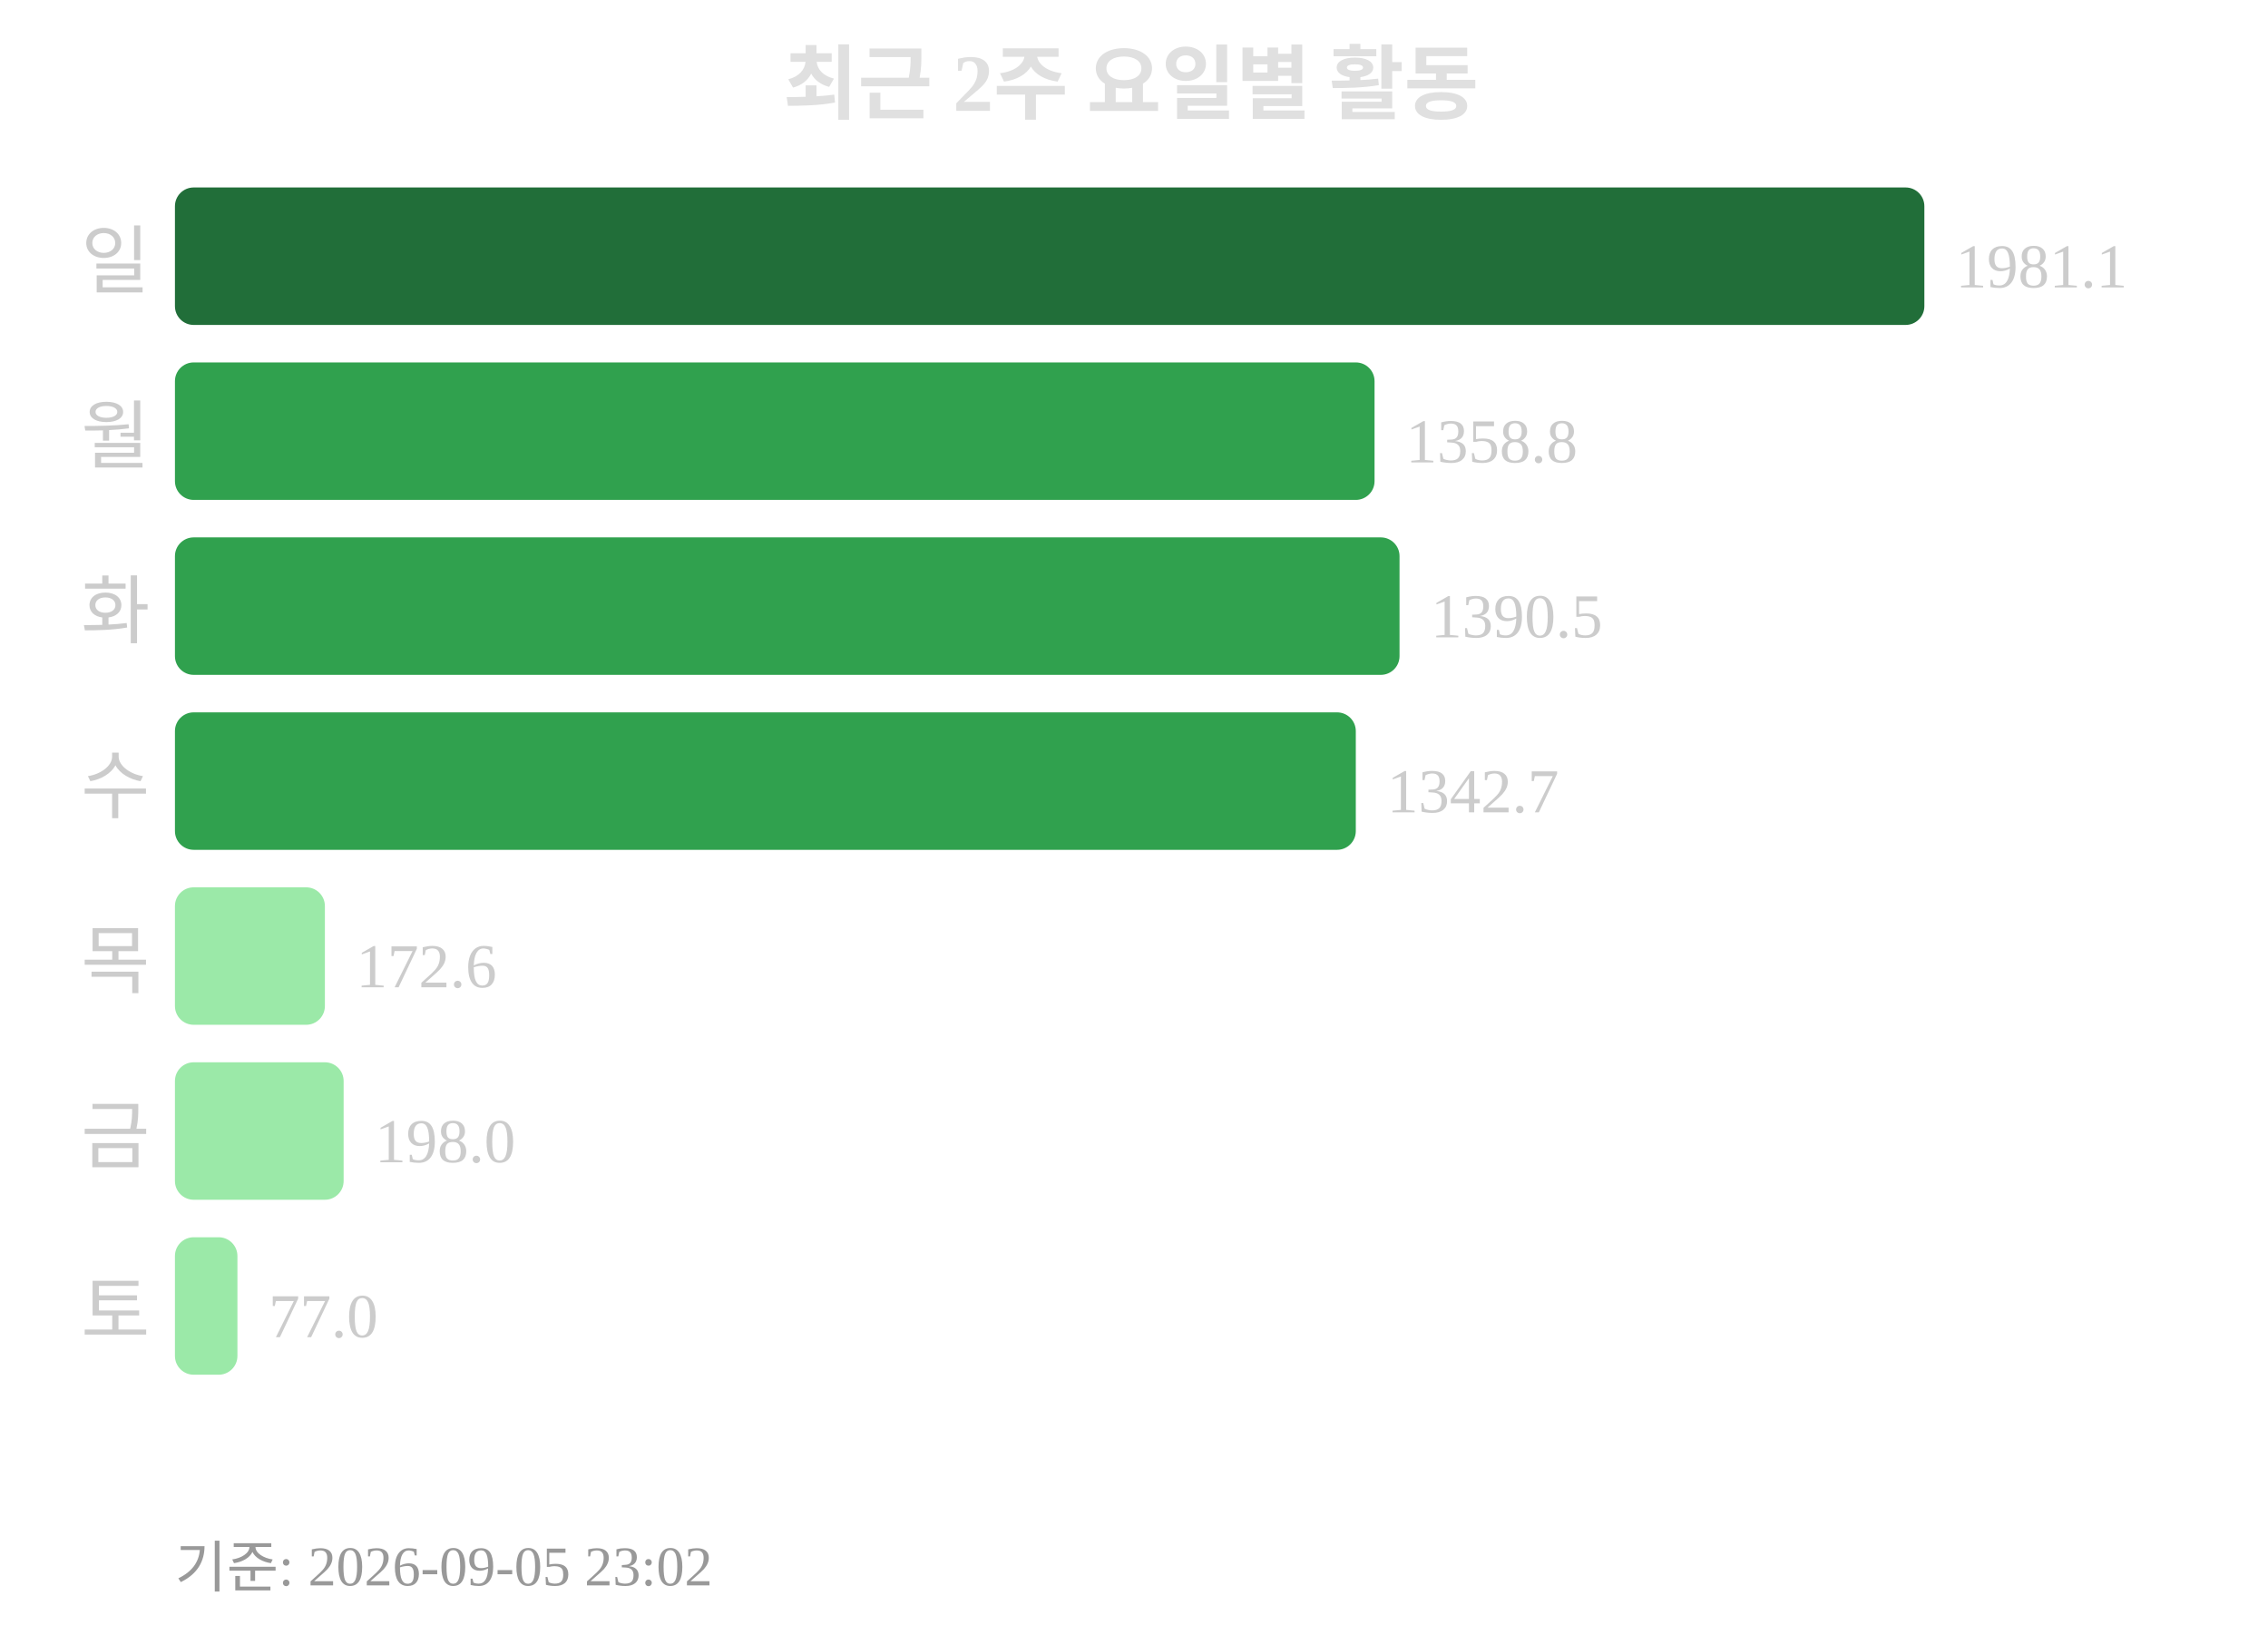
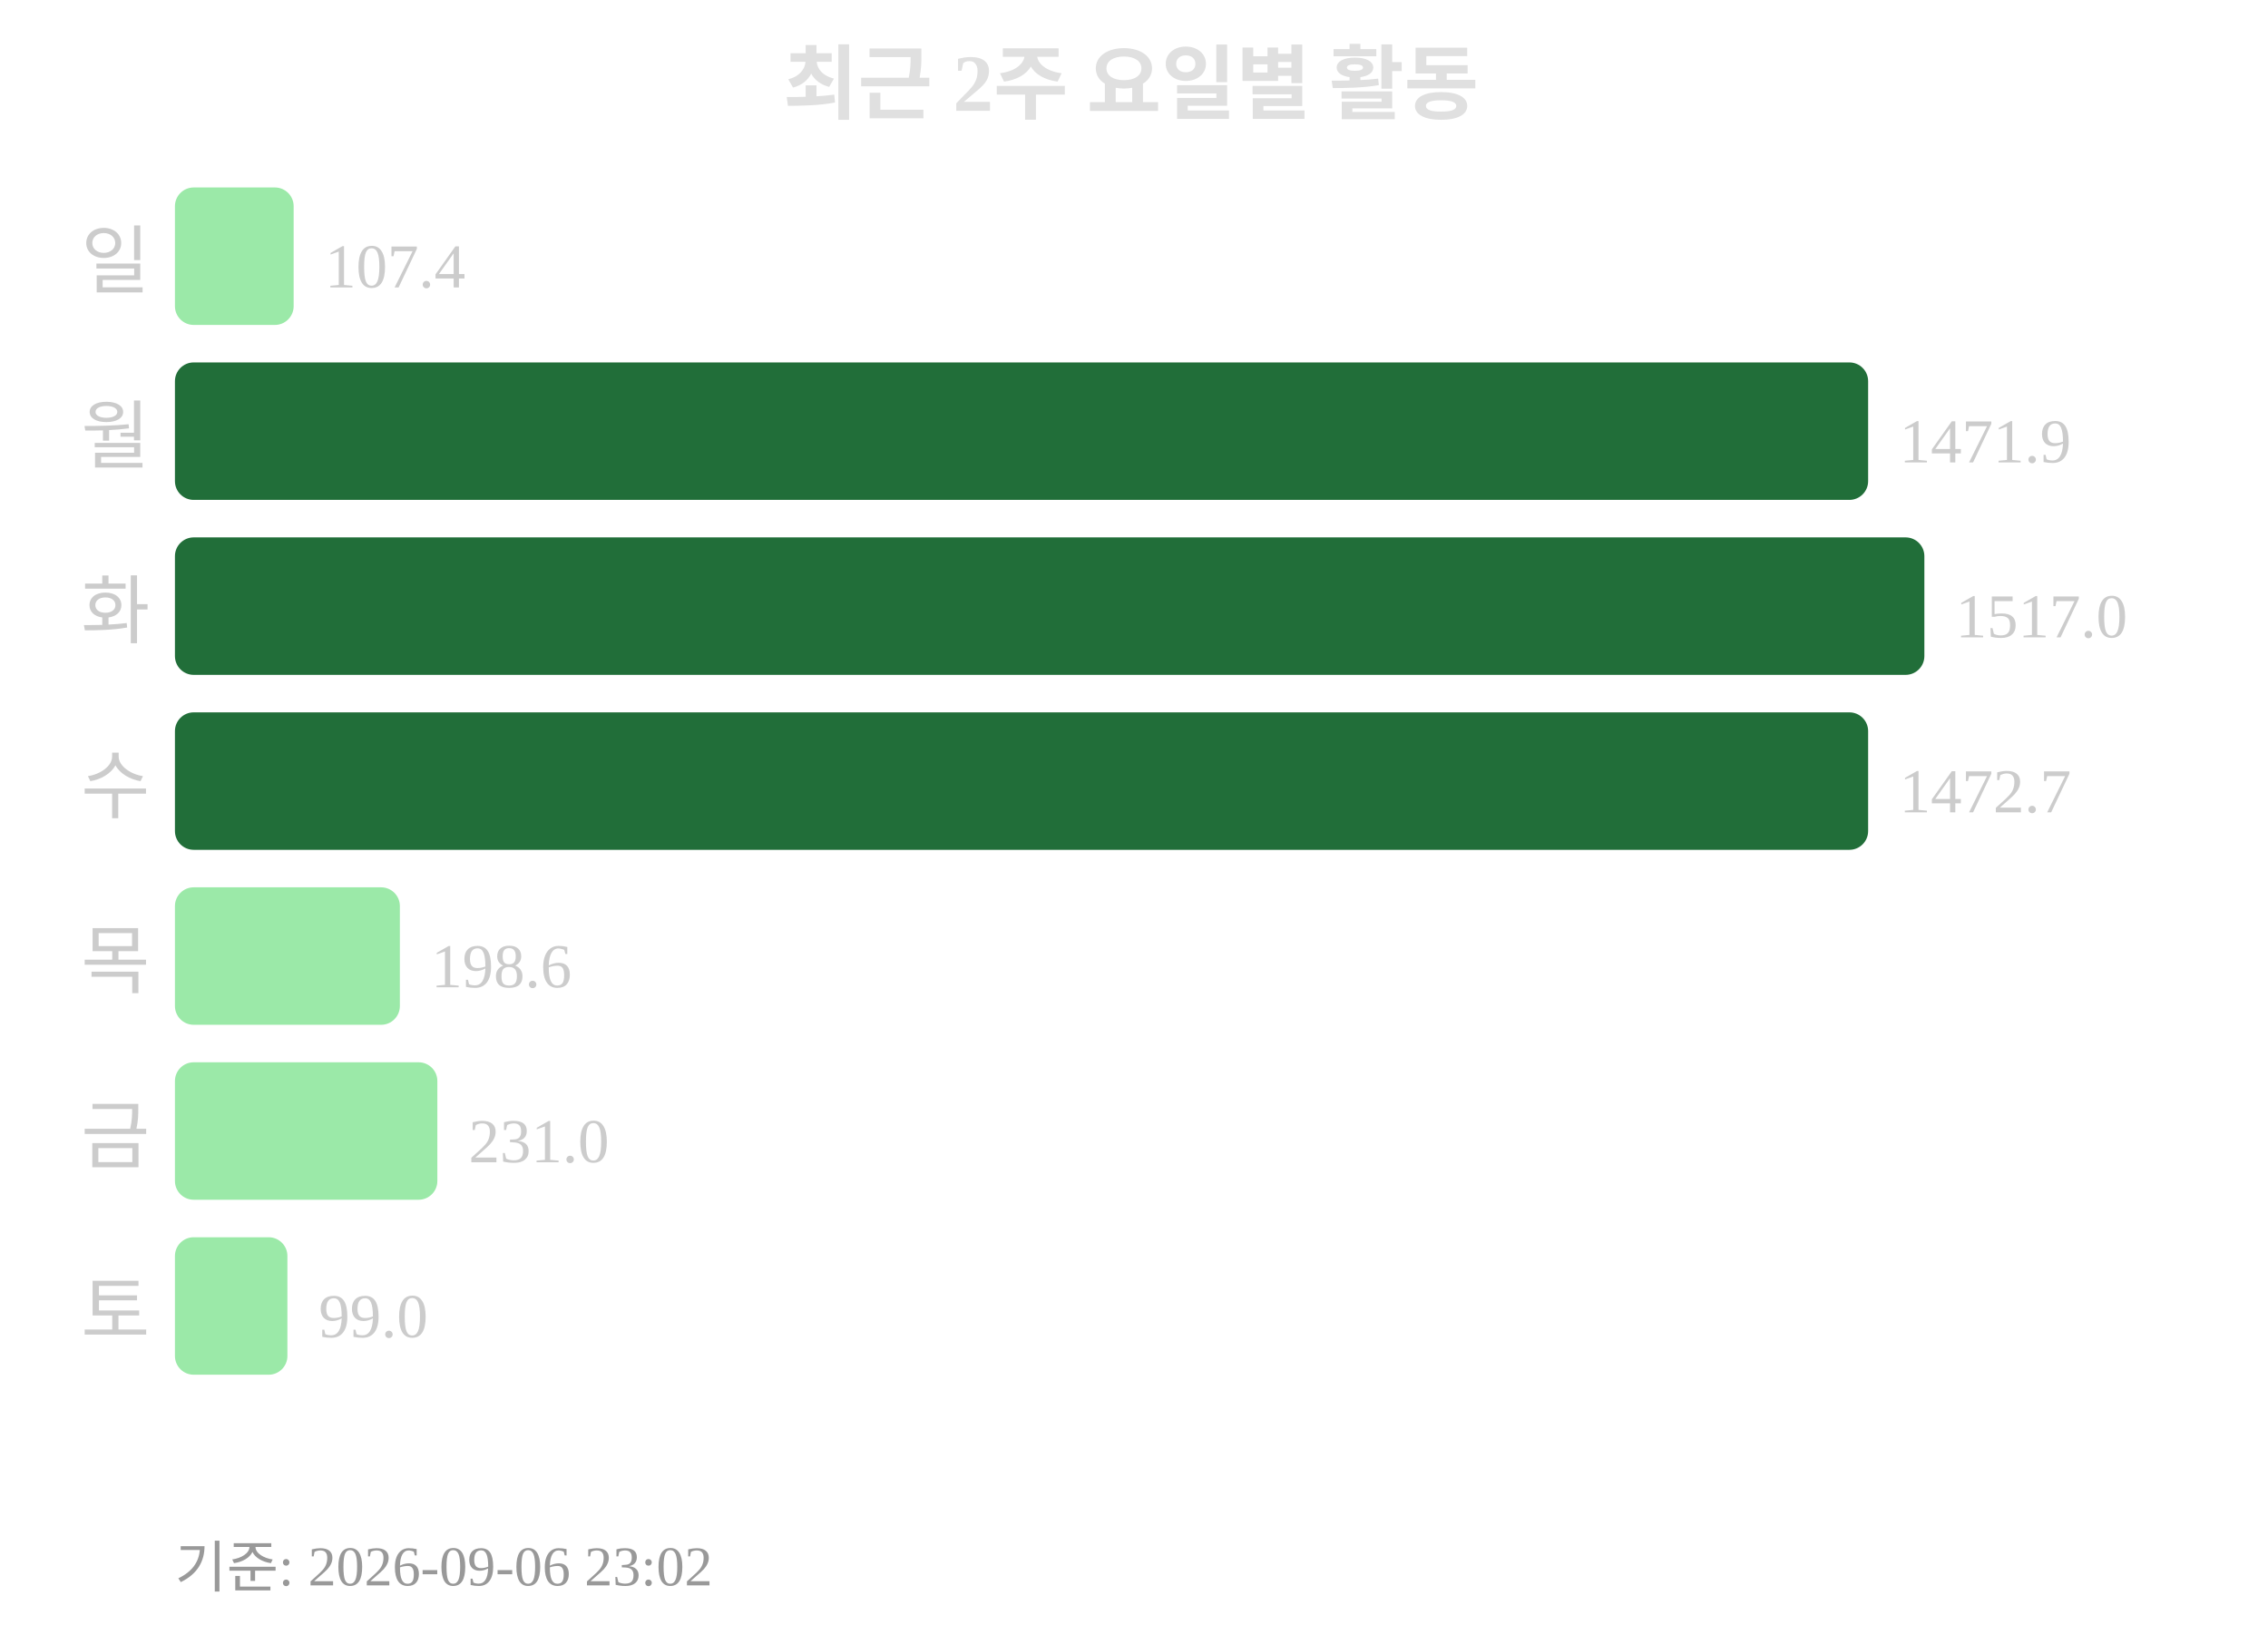
<svg xmlns="http://www.w3.org/2000/svg" width="363" height="260">
  <text x="181" y="18" text-anchor="middle" font-size="13" font-weight="bold" fill="#e0e0e0">최근 2주 요일별 활동</text>
  <text x="24" y="46" text-anchor="end" font-size="12" fill="#cccccc">일</text>
-   <rect x="28" y="30" width="280" height="22" rx="3" fill="#216e39" />
-   <text x="313" y="46" font-size="10" fill="#cccccc">1981.1</text>
+   <rect x="28" y="30" width="19" height="22" rx="3" fill="#9be9a8" />
+   <text x="52" y="46" font-size="10" fill="#cccccc">107.4</text>
  <text x="24" y="74" text-anchor="end" font-size="12" fill="#cccccc">월</text>
-   <rect x="28" y="58" width="192" height="22" rx="3" fill="#30a14e" />
-   <text x="225" y="74" font-size="10" fill="#cccccc">1358.8</text>
+   <rect x="28" y="58" width="271" height="22" rx="3" fill="#216e39" />
+   <text x="304" y="74" font-size="10" fill="#cccccc">1471.9</text>
  <text x="24" y="102" text-anchor="end" font-size="12" fill="#cccccc">화</text>
-   <rect x="28" y="86" width="196" height="22" rx="3" fill="#30a14e" />
-   <text x="229" y="102" font-size="10" fill="#cccccc">1390.5</text>
+   <rect x="28" y="86" width="280" height="22" rx="3" fill="#216e39" />
+   <text x="313" y="102" font-size="10" fill="#cccccc">1517.0</text>
  <text x="24" y="130" text-anchor="end" font-size="12" fill="#cccccc">수</text>
-   <rect x="28" y="114" width="189" height="22" rx="3" fill="#30a14e" />
-   <text x="222" y="130" font-size="10" fill="#cccccc">1342.7</text>
+   <rect x="28" y="114" width="271" height="22" rx="3" fill="#216e39" />
+   <text x="304" y="130" font-size="10" fill="#cccccc">1472.7</text>
  <text x="24" y="158" text-anchor="end" font-size="12" fill="#cccccc">목</text>
-   <rect x="28" y="142" width="24" height="22" rx="3" fill="#9be9a8" />
-   <text x="57" y="158" font-size="10" fill="#cccccc">172.6</text>
+   <rect x="28" y="142" width="36" height="22" rx="3" fill="#9be9a8" />
+   <text x="69" y="158" font-size="10" fill="#cccccc">198.6</text>
  <text x="24" y="186" text-anchor="end" font-size="12" fill="#cccccc">금</text>
-   <rect x="28" y="170" width="27" height="22" rx="3" fill="#9be9a8" />
-   <text x="60" y="186" font-size="10" fill="#cccccc">198.0</text>
+   <rect x="28" y="170" width="42" height="22" rx="3" fill="#9be9a8" />
+   <text x="75" y="186" font-size="10" fill="#cccccc">231.0</text>
  <text x="24" y="214" text-anchor="end" font-size="12" fill="#cccccc">토</text>
-   <rect x="28" y="198" width="10" height="22" rx="3" fill="#9be9a8" />
-   <text x="43" y="214" font-size="10" fill="#cccccc">77.0</text>
-   <text x="28" y="254" font-size="9" fill="#999999">기준: 2026-09-05 23:02</text>
+   <rect x="28" y="198" width="18" height="22" rx="3" fill="#9be9a8" />
+   <text x="51" y="214" font-size="10" fill="#cccccc">99.0</text>
+   <text x="28" y="254" font-size="9" fill="#999999">기준: 2026-09-06 23:02</text>
</svg>
